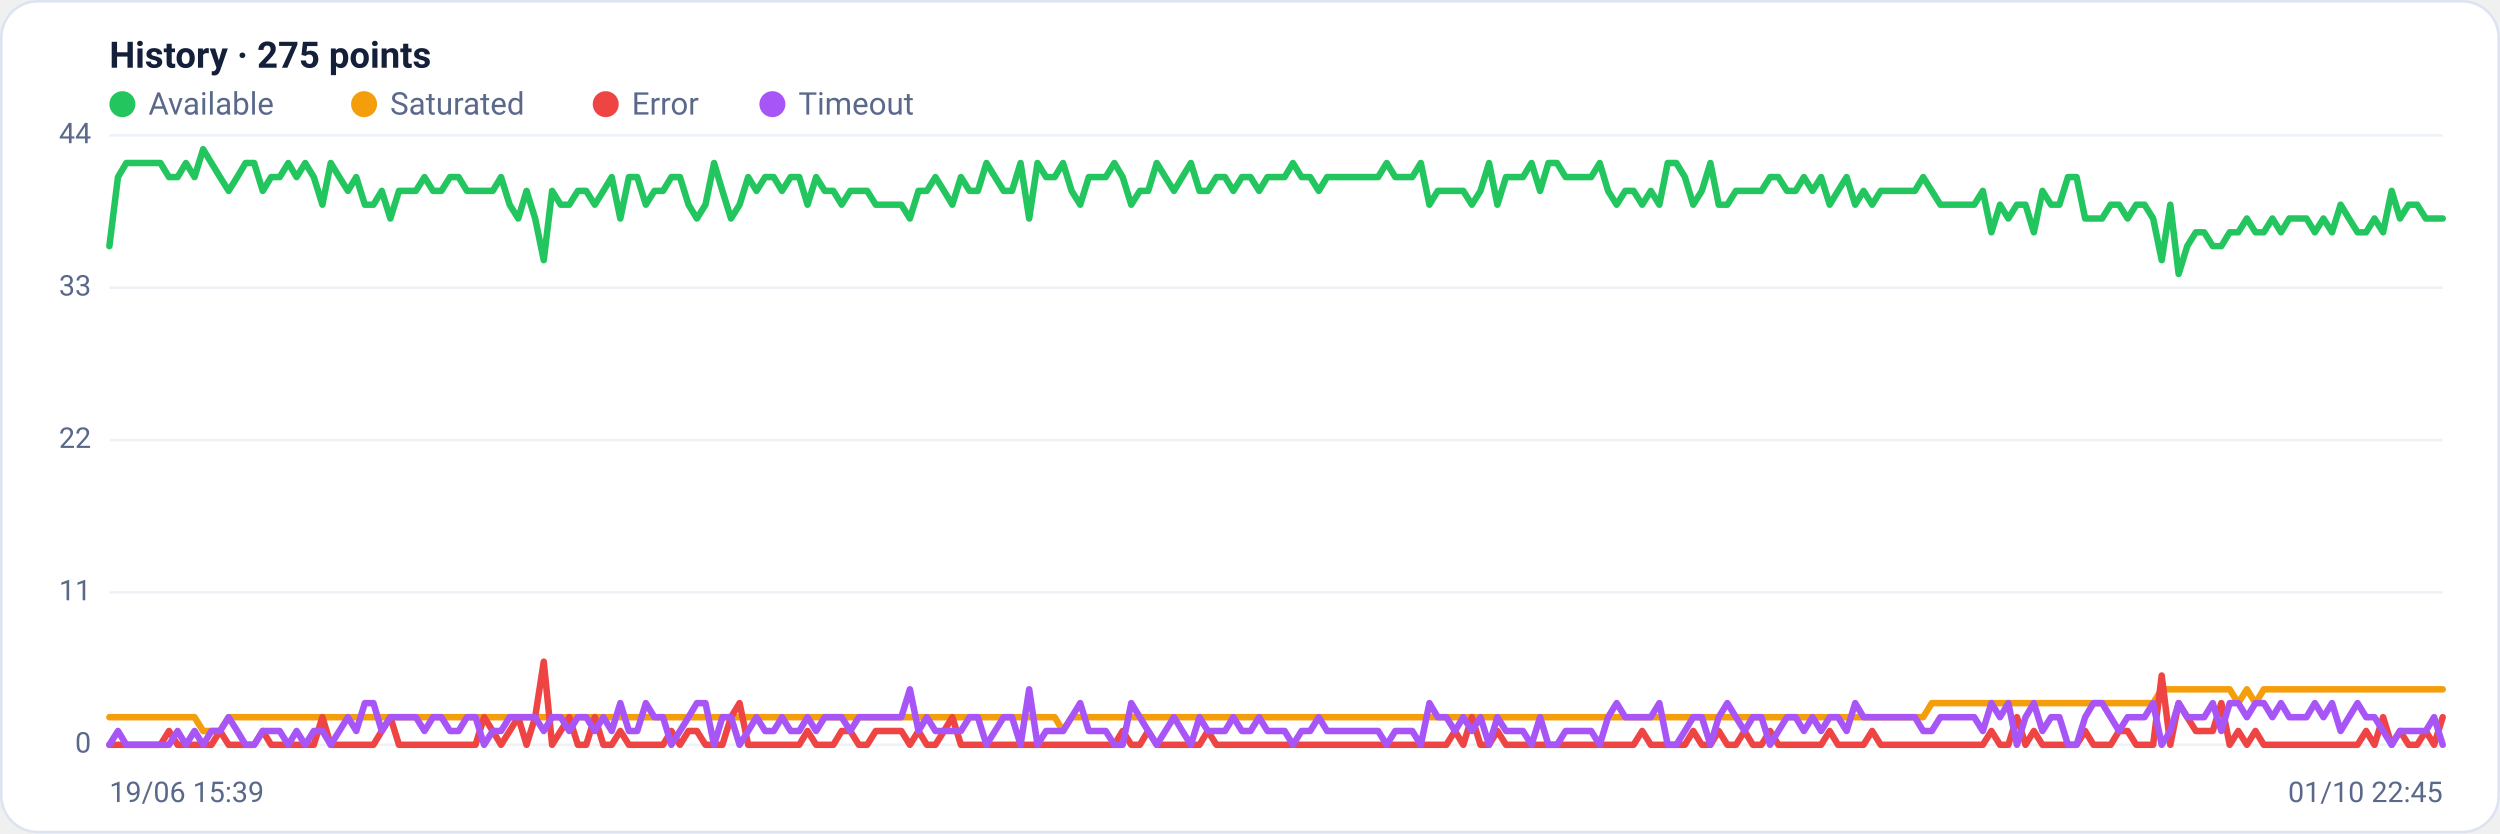
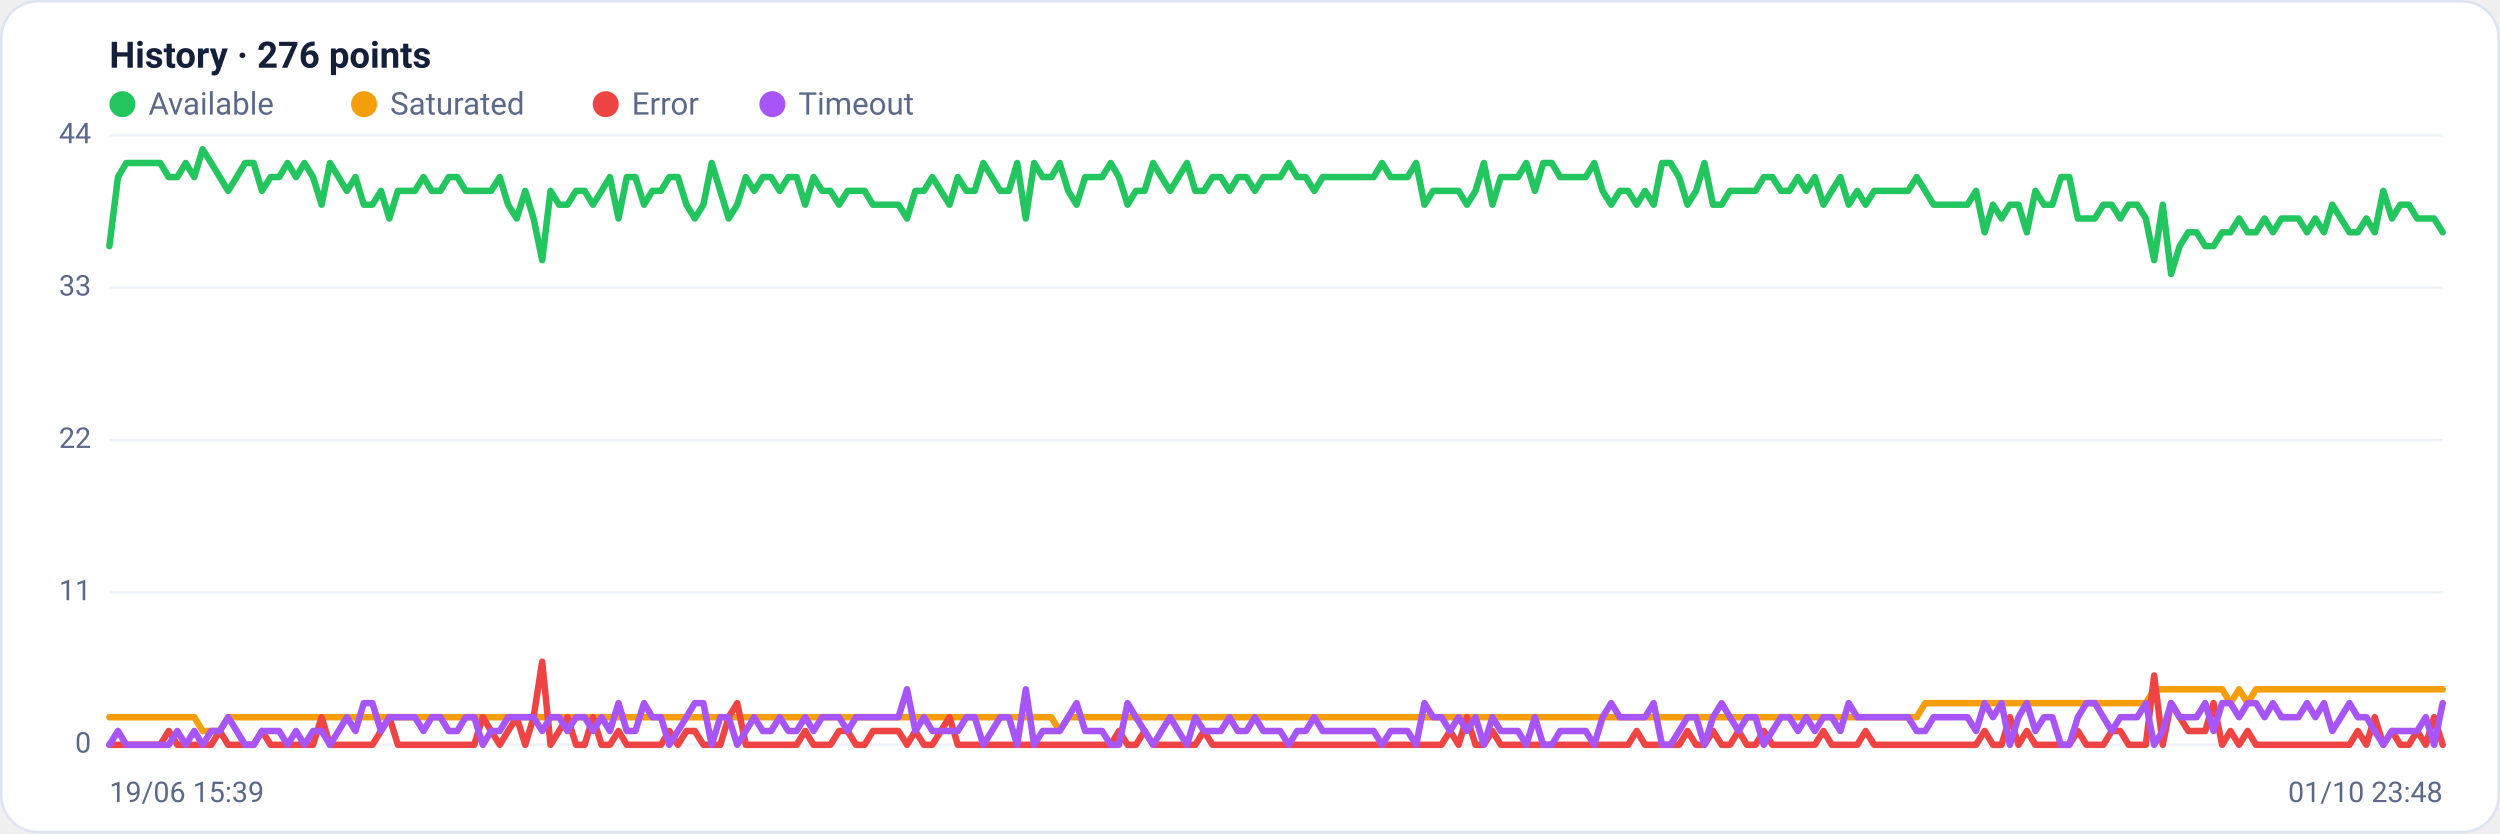
<svg xmlns="http://www.w3.org/2000/svg" viewBox="0 0 960 320" width="960" height="320" font-family="Segoe UI, system-ui, -apple-system, Roboto, Helvetica, Arial, sans-serif" role="img" aria-label="Availability history per region">
  <rect x="0.5" y="0.5" width="959" height="319" rx="14" fill="#ffffff" stroke="#dce3f1" />
-   <text x="42" y="26" font-size="14" font-weight="600" fill="#14203a">History · 275 points</text>
+   <text x="42" y="26" font-size="14" font-weight="600" fill="#14203a">History · 276 points</text>
  <circle cx="47" cy="40" r="5" fill="#22c55e" />
  <text x="57" y="44" font-size="12" fill="#5a688a">Available</text>
  <circle cx="139.8" cy="40" r="5" fill="#f59e0b" />
  <text x="149.8" y="44" font-size="12" fill="#5a688a">Saturated</text>
  <circle cx="232.6" cy="40" r="5" fill="#ef4444" />
  <text x="242.6" y="44" font-size="12" fill="#5a688a">Error</text>
  <circle cx="296.6" cy="40" r="5" fill="#a855f7" />
  <text x="306.6" y="44" font-size="12" fill="#5a688a">Timeout</text>
  <line x1="42" y1="286.0" x2="938" y2="286.0" stroke="#eef2f7" stroke-width="1" />
  <text x="35" y="289.0" text-anchor="end" font-size="11" fill="#5a688a">0</text>
  <line x1="42" y1="227.5" x2="938" y2="227.5" stroke="#eef2f7" stroke-width="1" />
  <text x="35" y="230.5" text-anchor="end" font-size="11" fill="#5a688a">11</text>
  <line x1="42" y1="169.0" x2="938" y2="169.0" stroke="#eef2f7" stroke-width="1" />
  <text x="35" y="172.0" text-anchor="end" font-size="11" fill="#5a688a">22</text>
  <line x1="42" y1="110.5" x2="938" y2="110.5" stroke="#eef2f7" stroke-width="1" />
  <text x="35" y="113.5" text-anchor="end" font-size="11" fill="#5a688a">33</text>
  <line x1="42" y1="52.0" x2="938" y2="52.0" stroke="#eef2f7" stroke-width="1" />
  <text x="35" y="55.0" text-anchor="end" font-size="11" fill="#5a688a">44</text>
-   <polyline fill="none" stroke="#22c55e" stroke-width="2.5" stroke-linejoin="round" stroke-linecap="round" points="42.0,94.5 45.3,68.0 48.5,62.6 51.8,62.6 55.1,62.6 58.4,62.6 61.6,62.6 64.9,68.0 68.2,68.0 71.4,62.6 74.7,68.0 78.0,57.3 81.2,62.6 84.5,68.0 87.8,73.3 91.1,68.0 94.3,62.6 97.6,62.6 100.9,73.3 104.1,68.0 107.4,68.0 110.7,62.6 113.9,68.0 117.2,62.6 120.5,68.0 123.8,78.6 127.0,62.6 130.3,68.0 133.6,73.3 136.8,68.0 140.1,78.6 143.4,78.6 146.6,73.3 149.9,83.9 153.2,73.3 156.5,73.3 159.7,73.3 163.0,68.0 166.3,73.3 169.5,73.3 172.8,68.0 176.1,68.0 179.3,73.3 182.6,73.3 185.9,73.3 189.2,73.3 192.4,68.0 195.7,78.6 199.0,83.9 202.2,73.3 205.5,83.9 208.8,99.9 212.0,73.3 215.3,78.6 218.6,78.6 221.9,73.3 225.1,73.3 228.4,78.6 231.7,73.3 234.9,68.0 238.2,83.9 241.5,68.0 244.7,68.0 248.0,78.6 251.3,73.3 254.6,73.3 257.8,68.0 261.1,68.0 264.4,78.6 267.6,83.9 270.9,78.6 274.2,62.6 277.4,73.3 280.7,83.9 284.0,78.6 287.3,68.0 290.5,73.3 293.8,68.0 297.1,68.0 300.3,73.3 303.6,68.0 306.9,68.0 310.1,78.6 313.4,68.0 316.7,73.3 320.0,73.3 323.2,78.6 326.5,73.3 329.8,73.3 333.0,73.3 336.3,78.6 339.6,78.6 342.8,78.6 346.1,78.6 349.4,83.9 352.7,73.3 355.9,73.3 359.2,68.0 362.5,73.3 365.7,78.6 369.0,68.0 372.3,73.3 375.5,73.3 378.8,62.6 382.1,68.0 385.4,73.3 388.6,73.3 391.9,62.6 395.2,83.9 398.4,62.6 401.7,68.0 405.0,68.0 408.2,62.6 411.5,73.3 414.8,78.6 418.1,68.0 421.3,68.0 424.6,68.0 427.9,62.6 431.1,68.0 434.4,78.6 437.7,73.3 440.9,73.3 444.2,62.6 447.5,68.0 450.8,73.3 454.0,68.0 457.3,62.6 460.6,73.3 463.8,73.3 467.1,68.0 470.4,68.0 473.6,73.3 476.9,68.0 480.2,68.0 483.5,73.3 486.7,68.0 490.0,68.0 493.3,68.0 496.5,62.6 499.8,68.0 503.1,68.0 506.4,73.3 509.6,68.0 512.9,68.0 516.2,68.0 519.4,68.0 522.7,68.0 526.0,68.0 529.2,68.0 532.5,62.6 535.8,68.0 539.1,68.0 542.3,68.0 545.6,62.6 548.9,78.6 552.1,73.3 555.4,73.3 558.7,73.3 561.9,73.3 565.2,78.6 568.5,73.3 571.8,62.6 575.0,78.6 578.3,68.0 581.6,68.0 584.8,68.0 588.1,62.6 591.4,73.3 594.6,62.6 597.9,62.6 601.2,68.0 604.5,68.0 607.7,68.0 611.0,68.0 614.3,62.6 617.5,73.3 620.8,78.6 624.1,73.3 627.3,73.3 630.6,78.6 633.9,73.3 637.2,78.6 640.4,62.6 643.7,62.6 647.0,68.0 650.2,78.6 653.5,73.3 656.8,62.6 660.0,78.6 663.3,78.6 666.6,73.3 669.9,73.3 673.1,73.3 676.4,73.3 679.7,68.0 682.9,68.0 686.2,73.3 689.5,73.3 692.7,68.0 696.0,73.3 699.3,68.0 702.6,78.6 705.8,73.3 709.1,68.0 712.4,78.6 715.6,73.3 718.9,78.6 722.2,73.3 725.4,73.3 728.7,73.3 732.0,73.3 735.3,73.3 738.5,68.0 741.8,73.3 745.1,78.6 748.3,78.6 751.6,78.6 754.9,78.6 758.1,78.6 761.4,73.3 764.7,89.2 768.0,78.6 771.2,83.9 774.5,78.6 777.8,78.6 781.0,89.2 784.3,73.3 787.6,78.6 790.8,78.6 794.1,68.0 797.4,68.0 800.7,83.9 803.9,83.9 807.2,83.9 810.5,78.6 813.7,78.6 817.0,83.9 820.3,78.6 823.5,78.6 826.8,83.9 830.1,99.9 833.4,78.6 836.6,105.2 839.9,94.5 843.2,89.2 846.4,89.2 849.7,94.5 853.0,94.5 856.2,89.2 859.5,89.2 862.8,83.9 866.1,89.2 869.3,89.2 872.6,83.9 875.9,89.2 879.1,83.9 882.4,83.9 885.7,83.9 888.9,89.2 892.2,83.9 895.5,89.2 898.8,78.6 902.0,83.9 905.3,89.2 908.6,89.2 911.8,83.9 915.1,89.2 918.4,73.3 921.6,83.9 924.9,78.6 928.2,78.6 931.5,83.9 934.7,83.9 938.0,83.9" />
-   <polyline fill="none" stroke="#f59e0b" stroke-width="2.5" stroke-linejoin="round" stroke-linecap="round" points="42.0,275.4 45.3,275.4 48.5,275.4 51.8,275.4 55.1,275.4 58.4,275.4 61.6,275.4 64.9,275.4 68.2,275.4 71.4,275.4 74.7,275.4 78.0,280.7 81.2,280.7 84.5,280.7 87.8,275.4 91.1,275.4 94.3,275.4 97.6,275.4 100.9,275.4 104.1,275.4 107.4,275.4 110.7,275.4 113.9,275.4 117.2,275.4 120.5,275.4 123.8,275.4 127.0,275.4 130.3,275.4 133.6,275.4 136.8,275.4 140.1,275.4 143.4,275.4 146.6,275.4 149.9,275.4 153.2,275.4 156.5,275.4 159.7,275.4 163.0,275.4 166.3,275.4 169.5,275.4 172.8,275.4 176.1,275.4 179.3,275.4 182.6,275.4 185.9,275.4 189.2,275.4 192.4,275.4 195.7,275.4 199.0,275.4 202.2,275.4 205.5,275.4 208.8,275.4 212.0,275.4 215.3,275.4 218.6,275.4 221.9,275.4 225.1,275.4 228.4,275.4 231.7,275.4 234.9,275.4 238.2,275.4 241.5,275.4 244.7,275.4 248.0,275.4 251.3,275.4 254.6,275.4 257.8,275.4 261.1,275.4 264.4,275.4 267.6,275.4 270.9,275.4 274.2,275.4 277.4,275.4 280.7,275.4 284.0,275.4 287.3,275.4 290.5,275.4 293.8,275.4 297.1,275.4 300.3,275.4 303.6,275.4 306.9,275.4 310.1,275.4 313.4,275.4 316.7,275.4 320.0,275.4 323.2,275.4 326.5,275.4 329.8,275.4 333.0,275.4 336.3,275.4 339.6,275.4 342.8,275.4 346.1,275.4 349.4,275.4 352.7,275.4 355.9,275.4 359.2,275.4 362.5,275.4 365.7,275.4 369.0,275.4 372.3,275.4 375.5,275.4 378.8,275.4 382.1,275.4 385.4,275.4 388.6,275.4 391.9,275.4 395.2,275.4 398.4,275.4 401.7,275.4 405.0,275.4 408.2,280.7 411.5,275.4 414.8,275.4 418.1,275.4 421.3,275.4 424.6,275.4 427.9,275.4 431.1,275.4 434.4,275.4 437.7,275.4 440.9,275.4 444.2,275.4 447.5,275.4 450.8,275.4 454.0,275.4 457.3,275.4 460.6,275.4 463.8,275.4 467.1,275.4 470.4,275.4 473.6,275.4 476.9,275.4 480.2,275.4 483.5,275.4 486.7,275.4 490.0,275.4 493.3,275.4 496.5,275.4 499.8,275.4 503.1,275.4 506.4,275.4 509.6,275.4 512.9,275.4 516.2,275.4 519.4,275.4 522.7,275.4 526.0,275.4 529.2,275.4 532.5,275.4 535.8,275.4 539.1,275.4 542.3,275.4 545.6,275.4 548.9,275.4 552.1,275.4 555.4,275.4 558.7,275.4 561.9,275.4 565.2,275.4 568.5,275.4 571.8,275.4 575.0,275.4 578.3,275.4 581.6,275.4 584.8,275.4 588.1,275.4 591.4,275.4 594.6,275.4 597.9,275.4 601.2,275.4 604.5,275.4 607.7,275.4 611.0,275.4 614.3,275.4 617.5,275.4 620.8,275.4 624.1,275.4 627.3,275.4 630.6,275.4 633.9,275.4 637.2,275.4 640.4,275.4 643.7,275.4 647.0,275.4 650.2,275.4 653.5,275.4 656.8,275.4 660.0,275.4 663.3,275.4 666.6,275.4 669.9,275.4 673.1,275.4 676.4,275.4 679.7,275.4 682.9,275.4 686.2,275.4 689.5,275.4 692.7,275.4 696.0,275.4 699.3,275.4 702.6,275.4 705.8,275.4 709.1,275.4 712.4,275.4 715.6,275.4 718.9,275.4 722.2,275.4 725.4,275.4 728.7,275.4 732.0,275.4 735.3,275.4 738.5,275.4 741.8,270.0 745.1,270.0 748.3,270.0 751.6,270.0 754.9,270.0 758.1,270.0 761.4,270.0 764.7,270.0 768.0,270.0 771.2,270.0 774.5,270.0 777.8,270.0 781.0,270.0 784.3,270.0 787.6,270.0 790.8,270.0 794.1,270.0 797.4,270.0 800.7,270.0 803.9,270.0 807.2,270.0 810.5,270.0 813.7,270.0 817.0,270.0 820.3,270.0 823.5,270.0 826.8,270.0 830.1,264.7 833.4,264.7 836.6,264.7 839.9,264.7 843.2,264.7 846.4,264.7 849.7,264.7 853.0,264.7 856.2,264.7 859.5,270.0 862.8,264.7 866.1,270.0 869.3,264.7 872.6,264.7 875.9,264.7 879.1,264.7 882.4,264.7 885.7,264.7 888.9,264.7 892.2,264.7 895.5,264.7 898.8,264.7 902.0,264.7 905.3,264.7 908.6,264.7 911.8,264.7 915.1,264.7 918.4,264.7 921.6,264.7 924.9,264.7 928.2,264.7 931.5,264.7 934.7,264.7 938.0,264.7" />
-   <polyline fill="none" stroke="#ef4444" stroke-width="2.5" stroke-linejoin="round" stroke-linecap="round" points="42.0,286.0 45.3,286.0 48.5,286.0 51.8,286.0 55.1,286.0 58.4,286.0 61.6,286.0 64.9,280.7 68.2,286.0 71.4,286.0 74.7,286.0 78.0,286.0 81.2,286.0 84.5,280.7 87.8,286.0 91.1,286.0 94.3,286.0 97.6,286.0 100.9,280.7 104.1,286.0 107.4,286.0 110.7,286.0 113.9,286.0 117.2,286.0 120.5,286.0 123.8,275.4 127.0,286.0 130.3,286.0 133.6,286.0 136.8,286.0 140.1,286.0 143.4,286.0 146.6,280.7 149.9,275.4 153.2,286.0 156.5,286.0 159.7,286.0 163.0,286.0 166.3,286.0 169.5,286.0 172.8,286.0 176.1,286.0 179.3,286.0 182.6,286.0 185.9,275.4 189.2,280.7 192.4,286.0 195.7,280.7 199.0,275.4 202.2,286.0 205.5,275.4 208.8,254.1 212.0,286.0 215.3,280.7 218.6,275.4 221.9,286.0 225.1,286.0 228.4,275.4 231.7,286.0 234.9,286.0 238.2,280.7 241.5,286.0 244.7,286.0 248.0,286.0 251.3,286.0 254.6,286.0 257.8,280.7 261.1,286.0 264.4,280.7 267.6,280.7 270.9,286.0 274.2,286.0 277.4,286.0 280.7,275.4 284.0,270.0 287.3,286.0 290.5,286.0 293.8,286.0 297.1,286.0 300.3,286.0 303.6,286.0 306.9,286.0 310.1,280.7 313.4,286.0 316.7,286.0 320.0,286.0 323.2,280.7 326.5,280.7 329.8,286.0 333.0,286.0 336.3,280.7 339.6,280.7 342.8,280.7 346.1,280.7 349.4,286.0 352.7,280.7 355.9,286.0 359.2,286.0 362.5,280.7 365.7,275.4 369.0,286.0 372.3,286.0 375.5,286.0 378.8,286.0 382.1,286.0 385.4,286.0 388.6,286.0 391.9,286.0 395.2,286.0 398.4,286.0 401.7,286.0 405.0,286.0 408.2,286.0 411.5,286.0 414.8,286.0 418.1,286.0 421.3,286.0 424.6,286.0 427.9,286.0 431.1,280.7 434.4,286.0 437.7,286.0 440.9,280.7 444.2,286.0 447.5,286.0 450.8,286.0 454.0,286.0 457.3,286.0 460.6,286.0 463.8,280.7 467.1,286.0 470.4,286.0 473.6,286.0 476.9,286.0 480.2,286.0 483.5,286.0 486.7,286.0 490.0,286.0 493.3,286.0 496.5,286.0 499.8,286.0 503.1,286.0 506.4,286.0 509.6,286.0 512.9,286.0 516.2,286.0 519.4,286.0 522.7,286.0 526.0,286.0 529.2,286.0 532.5,286.0 535.8,286.0 539.1,286.0 542.3,286.0 545.6,286.0 548.9,286.0 552.1,286.0 555.4,286.0 558.7,280.7 561.9,286.0 565.2,275.4 568.5,286.0 571.8,286.0 575.0,280.7 578.3,286.0 581.6,286.0 584.8,286.0 588.1,286.0 591.4,286.0 594.6,286.0 597.9,286.0 601.2,286.0 604.5,286.0 607.7,286.0 611.0,286.0 614.3,286.0 617.5,286.0 620.8,286.0 624.1,286.0 627.3,286.0 630.6,280.7 633.9,286.0 637.2,286.0 640.4,286.0 643.7,286.0 647.0,286.0 650.2,280.7 653.5,286.0 656.8,286.0 660.0,280.7 663.3,286.0 666.6,286.0 669.9,280.7 673.1,286.0 676.4,286.0 679.7,280.7 682.9,286.0 686.2,286.0 689.5,286.0 692.7,286.0 696.0,286.0 699.3,286.0 702.6,280.7 705.8,286.0 709.1,286.0 712.4,286.0 715.6,286.0 718.9,280.7 722.2,286.0 725.4,286.0 728.7,286.0 732.0,286.0 735.3,286.0 738.5,286.0 741.8,286.0 745.1,286.0 748.3,286.0 751.6,286.0 754.9,286.0 758.1,286.0 761.4,286.0 764.7,280.7 768.0,286.0 771.2,286.0 774.5,275.4 777.8,286.0 781.0,280.7 784.3,286.0 787.6,286.0 790.8,286.0 794.1,286.0 797.4,286.0 800.7,280.7 803.9,286.0 807.2,286.0 810.5,286.0 813.7,280.7 817.0,280.7 820.3,286.0 823.5,286.0 826.8,286.0 830.1,259.4 833.4,286.0 836.6,270.0 839.9,275.4 843.2,280.7 846.4,280.7 849.7,280.7 853.0,270.0 856.2,286.0 859.5,280.7 862.8,286.0 866.1,280.7 869.3,286.0 872.6,286.0 875.9,286.0 879.1,286.0 882.4,286.0 885.7,286.0 888.9,286.0 892.2,286.0 895.5,286.0 898.8,286.0 902.0,286.0 905.3,286.0 908.6,280.7 911.8,286.0 915.1,275.4 918.4,286.0 921.6,280.7 924.9,286.0 928.2,286.0 931.5,280.7 934.7,286.0 938.0,275.4" />
-   <polyline fill="none" stroke="#a855f7" stroke-width="2.5" stroke-linejoin="round" stroke-linecap="round" points="42.0,286.0 45.3,280.7 48.5,286.0 51.8,286.0 55.1,286.0 58.4,286.0 61.6,286.0 64.9,286.0 68.2,280.7 71.4,286.0 74.7,280.7 78.0,286.0 81.2,280.7 84.5,280.7 87.8,275.4 91.1,280.7 94.3,286.0 97.6,286.0 100.9,280.7 104.1,280.7 107.4,280.7 110.7,286.0 113.9,280.7 117.2,286.0 120.5,280.7 123.8,280.7 127.0,286.0 130.3,280.7 133.6,275.4 136.8,280.7 140.1,270.0 143.4,270.0 146.6,280.7 149.9,275.4 153.2,275.4 156.5,275.4 159.7,275.4 163.0,280.7 166.3,275.4 169.5,275.4 172.8,280.7 176.1,280.7 179.3,275.4 182.6,275.4 185.9,286.0 189.2,280.7 192.4,280.7 195.7,275.4 199.0,275.4 202.2,275.4 205.5,275.4 208.8,280.7 212.0,275.4 215.3,275.4 218.6,280.7 221.9,275.4 225.1,275.4 228.4,280.7 231.7,275.4 234.9,280.7 238.2,270.0 241.5,280.7 244.7,280.7 248.0,270.0 251.3,275.4 254.6,275.4 257.8,286.0 261.1,280.7 264.4,275.4 267.6,270.0 270.9,270.0 274.2,286.0 277.4,275.4 280.7,275.4 284.0,286.0 287.3,280.7 290.5,275.4 293.8,280.7 297.1,280.7 300.3,275.4 303.6,280.7 306.9,280.7 310.1,275.4 313.4,280.7 316.7,275.4 320.0,275.4 323.2,275.4 326.5,280.7 329.8,275.4 333.0,275.4 336.3,275.4 339.6,275.4 342.8,275.4 346.1,275.4 349.4,264.7 352.7,280.7 355.9,275.4 359.2,280.7 362.5,280.7 365.7,280.7 369.0,280.7 372.3,275.4 375.5,275.4 378.8,286.0 382.1,280.7 385.4,275.4 388.6,275.4 391.9,286.0 395.2,264.7 398.4,286.0 401.7,280.7 405.0,280.7 408.2,280.7 411.5,275.4 414.8,270.0 418.1,280.7 421.3,280.7 424.6,280.7 427.9,286.0 431.1,286.0 434.4,270.0 437.7,275.4 440.9,280.7 444.2,286.0 447.5,280.7 450.8,275.4 454.0,280.7 457.3,286.0 460.6,275.4 463.8,280.7 467.1,280.7 470.4,280.7 473.6,275.4 476.9,280.7 480.2,280.7 483.5,275.4 486.7,280.7 490.0,280.7 493.3,280.7 496.5,286.0 499.8,280.7 503.1,280.7 506.4,275.4 509.6,280.7 512.9,280.7 516.2,280.7 519.4,280.7 522.7,280.7 526.0,280.7 529.2,280.7 532.5,286.0 535.8,280.7 539.1,280.7 542.3,280.7 545.6,286.0 548.9,270.0 552.1,275.4 555.4,275.4 558.7,280.7 561.9,275.4 565.2,280.7 568.5,275.4 571.8,286.0 575.0,275.4 578.3,280.7 581.6,280.7 584.8,280.7 588.1,286.0 591.4,275.4 594.6,286.0 597.9,286.0 601.2,280.7 604.5,280.7 607.7,280.7 611.0,280.7 614.3,286.0 617.5,275.4 620.8,270.0 624.1,275.4 627.3,275.4 630.6,275.4 633.9,275.4 637.2,270.0 640.4,286.0 643.7,286.0 647.0,280.7 650.2,275.4 653.5,275.4 656.8,286.0 660.0,275.4 663.3,270.0 666.6,275.4 669.9,280.7 673.1,275.4 676.4,275.4 679.7,286.0 682.9,280.7 686.2,275.4 689.5,275.4 692.7,280.7 696.0,275.4 699.3,280.7 702.6,275.4 705.8,275.4 709.1,280.7 712.4,270.0 715.6,275.4 718.9,275.4 722.2,275.4 725.4,275.4 728.7,275.4 732.0,275.4 735.3,275.4 738.5,280.7 741.8,280.7 745.1,275.4 748.3,275.4 751.6,275.4 754.9,275.4 758.1,275.4 761.4,280.7 764.7,270.0 768.0,275.4 771.2,270.0 774.5,286.0 777.8,275.4 781.0,270.0 784.3,280.7 787.6,275.4 790.8,275.4 794.1,286.0 797.4,286.0 800.7,275.4 803.9,270.0 807.2,270.0 810.5,275.4 813.7,280.7 817.0,275.4 820.3,275.4 823.5,275.4 826.8,270.0 830.1,286.0 833.4,280.7 836.6,270.0 839.9,275.4 843.2,275.4 846.4,275.4 849.7,270.0 853.0,280.7 856.2,270.0 859.5,270.0 862.8,275.4 866.1,270.0 869.3,270.0 872.6,275.4 875.9,270.0 879.1,275.4 882.4,275.4 885.7,275.4 888.9,270.0 892.2,275.4 895.5,270.0 898.8,280.7 902.0,275.4 905.3,270.0 908.6,275.4 911.8,275.4 915.1,280.7 918.4,286.0 921.6,280.7 924.9,280.7 928.2,280.7 931.5,280.7 934.7,275.4 938.0,286.0" />
+   <polyline fill="none" stroke="#22c55e" stroke-width="2.5" stroke-linejoin="round" stroke-linecap="round" points="42.0,94.5 45.3,68.0 48.5,62.6 51.8,62.6 55.0,62.6 58.3,62.6 61.5,62.6 64.8,68.0 68.1,68.0 71.3,62.6 74.6,68.0 77.8,57.3 81.1,62.6 84.4,68.0 87.6,73.3 90.9,68.0 94.1,62.6 97.4,62.6 100.6,73.3 103.9,68.0 107.2,68.0 110.4,62.6 113.7,68.0 116.9,62.6 120.2,68.0 123.5,78.6 126.7,62.6 130.0,68.0 133.2,73.3 136.5,68.0 139.7,78.6 143.0,78.6 146.3,73.3 149.5,83.9 152.8,73.3 156.0,73.3 159.3,73.3 162.6,68.0 165.8,73.3 169.1,73.3 172.3,68.0 175.6,68.0 178.8,73.3 182.1,73.3 185.4,73.3 188.6,73.3 191.9,68.0 195.1,78.6 198.4,83.9 201.7,73.3 204.9,83.9 208.2,99.9 211.4,73.3 214.7,78.6 217.9,78.6 221.2,73.3 224.5,73.3 227.7,78.6 231.0,73.3 234.2,68.0 237.5,83.9 240.7,68.0 244.0,68.0 247.3,78.6 250.5,73.3 253.8,73.3 257.0,68.0 260.3,68.0 263.6,78.6 266.8,83.9 270.1,78.6 273.3,62.6 276.6,73.3 279.8,83.9 283.1,78.6 286.4,68.0 289.6,73.3 292.9,68.0 296.1,68.0 299.4,73.3 302.7,68.0 305.9,68.0 309.2,78.6 312.4,68.0 315.7,73.3 318.9,73.3 322.2,78.6 325.5,73.3 328.7,73.3 332.0,73.3 335.2,78.6 338.5,78.6 341.8,78.6 345.0,78.6 348.3,83.9 351.5,73.3 354.8,73.3 358.0,68.0 361.3,73.3 364.6,78.6 367.8,68.0 371.1,73.3 374.3,73.3 377.6,62.6 380.9,68.0 384.1,73.3 387.4,73.3 390.6,62.6 393.9,83.9 397.1,62.6 400.4,68.0 403.7,68.0 406.9,62.6 410.2,73.3 413.4,78.6 416.7,68.0 419.9,68.0 423.2,68.0 426.5,62.6 429.7,68.0 433.0,78.6 436.2,73.3 439.5,73.3 442.8,62.6 446.0,68.0 449.3,73.3 452.5,68.0 455.8,62.6 459.0,73.3 462.3,73.3 465.6,68.0 468.8,68.0 472.1,73.3 475.3,68.0 478.6,68.0 481.9,73.3 485.1,68.0 488.4,68.0 491.6,68.0 494.9,62.6 498.1,68.0 501.4,68.0 504.7,73.3 507.9,68.0 511.2,68.0 514.4,68.0 517.7,68.0 521.0,68.0 524.2,68.0 527.5,68.0 530.7,62.6 534.0,68.0 537.2,68.0 540.5,68.0 543.8,62.6 547.0,78.6 550.3,73.3 553.5,73.3 556.8,73.3 560.1,73.3 563.3,78.6 566.6,73.3 569.8,62.6 573.1,78.6 576.3,68.0 579.6,68.0 582.9,68.0 586.1,62.6 589.4,73.3 592.6,62.6 595.9,62.6 599.1,68.0 602.4,68.0 605.7,68.0 608.9,68.0 612.2,62.6 615.4,73.3 618.7,78.6 622.0,73.3 625.2,73.3 628.5,78.6 631.7,73.3 635.0,78.6 638.2,62.6 641.5,62.6 644.8,68.0 648.0,78.6 651.3,73.3 654.5,62.6 657.8,78.6 661.1,78.6 664.3,73.3 667.6,73.3 670.8,73.3 674.1,73.3 677.3,68.0 680.6,68.0 683.9,73.3 687.1,73.3 690.4,68.0 693.6,73.3 696.9,68.0 700.2,78.6 703.4,73.3 706.7,68.0 709.9,78.6 713.2,73.3 716.4,78.6 719.7,73.3 723.0,73.3 726.2,73.3 729.5,73.3 732.7,73.3 736.0,68.0 739.3,73.3 742.5,78.6 745.8,78.6 749.0,78.6 752.3,78.6 755.5,78.6 758.8,73.3 762.1,89.2 765.3,78.6 768.6,83.9 771.8,78.6 775.1,78.6 778.3,89.2 781.6,73.3 784.9,78.6 788.1,78.6 791.4,68.0 794.6,68.0 797.9,83.9 801.2,83.9 804.4,83.9 807.7,78.6 810.9,78.6 814.2,83.9 817.4,78.6 820.7,78.6 824.0,83.9 827.2,99.9 830.5,78.6 833.7,105.2 837.0,94.5 840.3,89.2 843.5,89.2 846.8,94.5 850.0,94.5 853.3,89.2 856.5,89.2 859.8,83.9 863.1,89.2 866.3,89.2 869.6,83.9 872.8,89.2 876.1,83.9 879.4,83.9 882.6,83.9 885.9,89.2 889.1,83.9 892.4,89.2 895.6,78.6 898.9,83.9 902.2,89.2 905.4,89.2 908.7,83.9 911.9,89.2 915.2,73.3 918.5,83.9 921.7,78.6 925.0,78.6 928.2,83.9 931.5,83.9 934.7,83.9 938.0,89.2" />
+   <polyline fill="none" stroke="#f59e0b" stroke-width="2.5" stroke-linejoin="round" stroke-linecap="round" points="42.0,275.4 45.3,275.4 48.5,275.4 51.8,275.4 55.0,275.4 58.3,275.4 61.5,275.4 64.8,275.4 68.1,275.4 71.3,275.4 74.6,275.4 77.8,280.7 81.1,280.7 84.4,280.7 87.6,275.4 90.9,275.4 94.1,275.4 97.4,275.4 100.6,275.4 103.9,275.4 107.2,275.4 110.4,275.4 113.7,275.4 116.9,275.4 120.2,275.4 123.5,275.4 126.7,275.4 130.0,275.4 133.2,275.4 136.5,275.4 139.7,275.4 143.0,275.4 146.3,275.4 149.5,275.4 152.8,275.4 156.0,275.4 159.3,275.4 162.6,275.4 165.8,275.4 169.1,275.4 172.3,275.4 175.6,275.4 178.8,275.4 182.1,275.4 185.4,275.4 188.6,275.4 191.9,275.4 195.1,275.4 198.4,275.4 201.7,275.4 204.9,275.4 208.2,275.4 211.4,275.4 214.7,275.4 217.9,275.4 221.2,275.4 224.5,275.4 227.7,275.4 231.0,275.4 234.2,275.4 237.5,275.4 240.7,275.4 244.0,275.4 247.3,275.4 250.5,275.4 253.8,275.4 257.0,275.4 260.3,275.4 263.6,275.4 266.8,275.4 270.1,275.4 273.3,275.4 276.6,275.4 279.8,275.4 283.1,275.4 286.4,275.4 289.6,275.4 292.9,275.4 296.1,275.4 299.4,275.4 302.7,275.4 305.9,275.4 309.2,275.4 312.4,275.4 315.7,275.4 318.9,275.4 322.2,275.4 325.5,275.4 328.7,275.4 332.0,275.4 335.2,275.4 338.5,275.4 341.8,275.4 345.0,275.4 348.3,275.4 351.5,275.4 354.8,275.4 358.0,275.4 361.3,275.4 364.6,275.4 367.8,275.4 371.1,275.4 374.3,275.4 377.6,275.4 380.9,275.4 384.1,275.4 387.4,275.4 390.6,275.4 393.9,275.4 397.1,275.4 400.4,275.4 403.7,275.4 406.9,280.7 410.2,275.4 413.4,275.4 416.7,275.4 419.9,275.4 423.2,275.4 426.5,275.4 429.7,275.4 433.0,275.4 436.2,275.4 439.5,275.4 442.8,275.4 446.0,275.4 449.3,275.4 452.5,275.4 455.8,275.4 459.0,275.4 462.3,275.4 465.6,275.4 468.8,275.4 472.1,275.4 475.3,275.4 478.6,275.4 481.9,275.4 485.1,275.4 488.4,275.4 491.6,275.4 494.9,275.4 498.1,275.4 501.4,275.4 504.7,275.4 507.9,275.4 511.2,275.4 514.4,275.4 517.7,275.4 521.0,275.4 524.2,275.4 527.5,275.4 530.7,275.4 534.0,275.4 537.2,275.4 540.5,275.4 543.8,275.4 547.0,275.4 550.3,275.4 553.5,275.4 556.8,275.4 560.1,275.4 563.3,275.4 566.6,275.4 569.8,275.4 573.1,275.4 576.3,275.4 579.6,275.4 582.9,275.4 586.1,275.4 589.4,275.4 592.6,275.4 595.9,275.4 599.1,275.4 602.4,275.4 605.7,275.4 608.9,275.4 612.2,275.4 615.4,275.4 618.7,275.4 622.0,275.4 625.2,275.4 628.5,275.4 631.7,275.4 635.0,275.4 638.2,275.4 641.5,275.4 644.8,275.4 648.0,275.4 651.3,275.4 654.5,275.4 657.8,275.4 661.1,275.4 664.3,275.4 667.6,275.4 670.8,275.4 674.1,275.4 677.3,275.4 680.6,275.4 683.9,275.4 687.1,275.4 690.4,275.4 693.6,275.4 696.9,275.4 700.2,275.4 703.4,275.4 706.7,275.4 709.9,275.4 713.2,275.4 716.4,275.4 719.7,275.4 723.0,275.4 726.2,275.4 729.5,275.4 732.7,275.4 736.0,275.4 739.3,270.0 742.5,270.0 745.8,270.0 749.0,270.0 752.3,270.0 755.5,270.0 758.8,270.0 762.1,270.0 765.3,270.0 768.6,270.0 771.8,270.0 775.1,270.0 778.3,270.0 781.6,270.0 784.9,270.0 788.1,270.0 791.4,270.0 794.6,270.0 797.9,270.0 801.2,270.0 804.4,270.0 807.7,270.0 810.9,270.0 814.2,270.0 817.4,270.0 820.7,270.0 824.0,270.0 827.2,264.7 830.5,264.7 833.7,264.7 837.0,264.7 840.3,264.7 843.5,264.7 846.8,264.7 850.0,264.7 853.3,264.7 856.5,270.0 859.8,264.7 863.1,270.0 866.3,264.7 869.6,264.7 872.8,264.7 876.1,264.7 879.4,264.7 882.6,264.7 885.9,264.7 889.1,264.7 892.4,264.7 895.6,264.7 898.9,264.7 902.2,264.7 905.4,264.7 908.7,264.7 911.9,264.7 915.2,264.7 918.5,264.7 921.7,264.7 925.0,264.7 928.2,264.7 931.5,264.7 934.7,264.7 938.0,264.7" />
+   <polyline fill="none" stroke="#ef4444" stroke-width="2.5" stroke-linejoin="round" stroke-linecap="round" points="42.0,286.0 45.3,286.0 48.5,286.0 51.8,286.0 55.0,286.0 58.3,286.0 61.5,286.0 64.8,280.7 68.1,286.0 71.3,286.0 74.6,286.0 77.8,286.0 81.1,286.0 84.4,280.7 87.6,286.0 90.9,286.0 94.1,286.0 97.4,286.0 100.6,280.7 103.9,286.0 107.2,286.0 110.4,286.0 113.7,286.0 116.9,286.0 120.2,286.0 123.5,275.4 126.7,286.0 130.0,286.0 133.2,286.0 136.5,286.0 139.7,286.0 143.0,286.0 146.3,280.7 149.5,275.4 152.8,286.0 156.0,286.0 159.3,286.0 162.6,286.0 165.8,286.0 169.1,286.0 172.3,286.0 175.6,286.0 178.8,286.0 182.1,286.0 185.4,275.4 188.6,280.7 191.9,286.0 195.1,280.7 198.4,275.4 201.7,286.0 204.9,275.4 208.2,254.1 211.4,286.0 214.7,280.7 217.9,275.4 221.2,286.0 224.5,286.0 227.7,275.4 231.0,286.0 234.2,286.0 237.5,280.7 240.7,286.0 244.0,286.0 247.3,286.0 250.5,286.0 253.8,286.0 257.0,280.7 260.3,286.0 263.6,280.7 266.8,280.7 270.1,286.0 273.3,286.0 276.6,286.0 279.8,275.4 283.1,270.0 286.4,286.0 289.6,286.0 292.9,286.0 296.1,286.0 299.4,286.0 302.7,286.0 305.9,286.0 309.2,280.7 312.4,286.0 315.7,286.0 318.9,286.0 322.2,280.7 325.5,280.7 328.7,286.0 332.0,286.0 335.2,280.7 338.5,280.7 341.8,280.7 345.0,280.7 348.3,286.0 351.5,280.7 354.8,286.0 358.0,286.0 361.3,280.7 364.6,275.4 367.8,286.0 371.1,286.0 374.3,286.0 377.6,286.0 380.9,286.0 384.1,286.0 387.4,286.0 390.6,286.0 393.9,286.0 397.1,286.0 400.4,286.0 403.7,286.0 406.9,286.0 410.2,286.0 413.4,286.0 416.7,286.0 419.9,286.0 423.2,286.0 426.5,286.0 429.7,280.7 433.0,286.0 436.2,286.0 439.5,280.7 442.8,286.0 446.0,286.0 449.3,286.0 452.5,286.0 455.8,286.0 459.0,286.0 462.3,280.7 465.6,286.0 468.8,286.0 472.1,286.0 475.3,286.0 478.6,286.0 481.9,286.0 485.1,286.0 488.4,286.0 491.6,286.0 494.9,286.0 498.1,286.0 501.4,286.0 504.7,286.0 507.9,286.0 511.2,286.0 514.4,286.0 517.7,286.0 521.0,286.0 524.2,286.0 527.5,286.0 530.7,286.0 534.0,286.0 537.2,286.0 540.5,286.0 543.8,286.0 547.0,286.0 550.3,286.0 553.5,286.0 556.8,280.7 560.1,286.0 563.3,275.4 566.6,286.0 569.8,286.0 573.1,280.7 576.3,286.0 579.6,286.0 582.9,286.0 586.1,286.0 589.4,286.0 592.6,286.0 595.9,286.0 599.1,286.0 602.4,286.0 605.7,286.0 608.9,286.0 612.2,286.0 615.4,286.0 618.7,286.0 622.0,286.0 625.2,286.0 628.5,280.7 631.7,286.0 635.0,286.0 638.2,286.0 641.5,286.0 644.8,286.0 648.0,280.7 651.3,286.0 654.5,286.0 657.8,280.7 661.1,286.0 664.3,286.0 667.6,280.7 670.8,286.0 674.1,286.0 677.3,280.7 680.6,286.0 683.9,286.0 687.1,286.0 690.4,286.0 693.6,286.0 696.9,286.0 700.2,280.7 703.4,286.0 706.7,286.0 709.9,286.0 713.2,286.0 716.4,280.7 719.7,286.0 723.0,286.0 726.2,286.0 729.5,286.0 732.7,286.0 736.0,286.0 739.3,286.0 742.5,286.0 745.8,286.0 749.0,286.0 752.3,286.0 755.5,286.0 758.8,286.0 762.1,280.7 765.3,286.0 768.6,286.0 771.8,275.4 775.1,286.0 778.3,280.7 781.6,286.0 784.9,286.0 788.1,286.0 791.4,286.0 794.6,286.0 797.9,280.7 801.2,286.0 804.4,286.0 807.7,286.0 810.9,280.7 814.2,280.7 817.4,286.0 820.7,286.0 824.0,286.0 827.2,259.4 830.5,286.0 833.7,270.0 837.0,275.4 840.3,280.7 843.5,280.7 846.8,280.7 850.0,270.0 853.3,286.0 856.5,280.7 859.8,286.0 863.1,280.7 866.3,286.0 869.6,286.0 872.8,286.0 876.1,286.0 879.4,286.0 882.6,286.0 885.9,286.0 889.1,286.0 892.4,286.0 895.6,286.0 898.9,286.0 902.2,286.0 905.4,280.7 908.7,286.0 911.9,275.4 915.2,286.0 918.5,280.7 921.7,286.0 925.0,286.0 928.2,280.7 931.5,286.0 934.7,275.4 938.0,286.0" />
+   <polyline fill="none" stroke="#a855f7" stroke-width="2.5" stroke-linejoin="round" stroke-linecap="round" points="42.0,286.0 45.3,280.7 48.5,286.0 51.8,286.0 55.0,286.0 58.3,286.0 61.5,286.0 64.8,286.0 68.1,280.7 71.3,286.0 74.6,280.7 77.8,286.0 81.1,280.7 84.4,280.7 87.6,275.4 90.9,280.7 94.1,286.0 97.4,286.0 100.6,280.7 103.9,280.7 107.2,280.7 110.4,286.0 113.7,280.7 116.9,286.0 120.2,280.7 123.5,280.7 126.7,286.0 130.0,280.7 133.2,275.4 136.5,280.7 139.7,270.0 143.0,270.0 146.3,280.7 149.5,275.4 152.8,275.4 156.0,275.4 159.3,275.4 162.6,280.7 165.8,275.4 169.1,275.4 172.3,280.7 175.6,280.7 178.8,275.4 182.1,275.4 185.4,286.0 188.6,280.7 191.9,280.7 195.1,275.4 198.4,275.4 201.7,275.4 204.9,275.4 208.2,280.7 211.4,275.4 214.7,275.4 217.9,280.7 221.2,275.4 224.5,275.4 227.7,280.7 231.0,275.4 234.2,280.7 237.5,270.0 240.7,280.7 244.0,280.7 247.3,270.0 250.5,275.4 253.8,275.4 257.0,286.0 260.3,280.7 263.6,275.4 266.8,270.0 270.1,270.0 273.3,286.0 276.6,275.4 279.8,275.4 283.1,286.0 286.4,280.7 289.6,275.4 292.9,280.7 296.1,280.7 299.4,275.4 302.7,280.7 305.9,280.7 309.2,275.4 312.4,280.7 315.7,275.4 318.9,275.4 322.2,275.4 325.5,280.7 328.7,275.4 332.0,275.4 335.2,275.4 338.5,275.4 341.8,275.4 345.0,275.4 348.3,264.7 351.5,280.7 354.8,275.4 358.0,280.7 361.3,280.7 364.6,280.7 367.8,280.7 371.1,275.4 374.3,275.4 377.6,286.0 380.9,280.7 384.1,275.4 387.4,275.4 390.6,286.0 393.9,264.7 397.1,286.0 400.4,280.7 403.7,280.7 406.9,280.7 410.2,275.4 413.4,270.0 416.7,280.7 419.9,280.7 423.2,280.7 426.5,286.0 429.7,286.0 433.0,270.0 436.2,275.4 439.5,280.7 442.8,286.0 446.0,280.7 449.3,275.4 452.5,280.7 455.8,286.0 459.0,275.4 462.3,280.7 465.6,280.7 468.8,280.7 472.1,275.4 475.3,280.7 478.6,280.7 481.9,275.4 485.1,280.7 488.4,280.7 491.6,280.7 494.9,286.0 498.1,280.7 501.4,280.7 504.7,275.4 507.9,280.7 511.2,280.7 514.4,280.7 517.7,280.7 521.0,280.7 524.2,280.7 527.5,280.7 530.7,286.0 534.0,280.7 537.2,280.7 540.5,280.7 543.8,286.0 547.0,270.0 550.3,275.4 553.5,275.4 556.8,280.7 560.1,275.4 563.3,280.7 566.6,275.4 569.8,286.0 573.1,275.4 576.3,280.7 579.6,280.7 582.9,280.7 586.1,286.0 589.4,275.4 592.6,286.0 595.9,286.0 599.1,280.7 602.4,280.7 605.7,280.7 608.9,280.7 612.2,286.0 615.4,275.4 618.7,270.0 622.0,275.4 625.2,275.4 628.5,275.4 631.7,275.4 635.0,270.0 638.2,286.0 641.5,286.0 644.8,280.7 648.0,275.4 651.3,275.4 654.5,286.0 657.8,275.4 661.1,270.0 664.3,275.4 667.6,280.7 670.8,275.4 674.1,275.4 677.3,286.0 680.6,280.7 683.9,275.4 687.1,275.4 690.4,280.7 693.6,275.4 696.9,280.7 700.2,275.4 703.4,275.4 706.7,280.7 709.9,270.0 713.2,275.4 716.4,275.4 719.7,275.4 723.0,275.4 726.2,275.4 729.5,275.4 732.7,275.4 736.0,280.7 739.3,280.7 742.5,275.4 745.8,275.4 749.0,275.4 752.3,275.4 755.5,275.4 758.8,280.7 762.1,270.0 765.3,275.4 768.6,270.0 771.8,286.0 775.1,275.4 778.3,270.0 781.6,280.7 784.9,275.4 788.1,275.4 791.4,286.0 794.6,286.0 797.9,275.4 801.2,270.0 804.4,270.0 807.7,275.4 810.9,280.7 814.2,275.4 817.4,275.4 820.7,275.4 824.0,270.0 827.2,286.0 830.5,280.7 833.7,270.0 837.0,275.4 840.3,275.4 843.5,275.4 846.8,270.0 850.0,280.7 853.3,270.0 856.5,270.0 859.8,275.4 863.1,270.0 866.3,270.0 869.6,275.4 872.8,270.0 876.1,275.4 879.4,275.4 882.6,275.4 885.9,270.0 889.1,275.4 892.4,270.0 895.6,280.7 898.9,275.4 902.2,270.0 905.4,275.4 908.7,275.4 911.9,280.7 915.2,286.0 918.5,280.7 921.7,280.7 925.0,280.7 928.2,280.7 931.5,275.4 934.7,286.0 938.0,270.0" />
  <text x="42" y="308" font-size="11" fill="#5a688a">19/06 15:39</text>
-   <text x="938" y="308" text-anchor="end" font-size="11" fill="#5a688a">01/10 22:45</text>
+   <text x="938" y="308" text-anchor="end" font-size="11" fill="#5a688a">01/10 23:48</text>
</svg>
